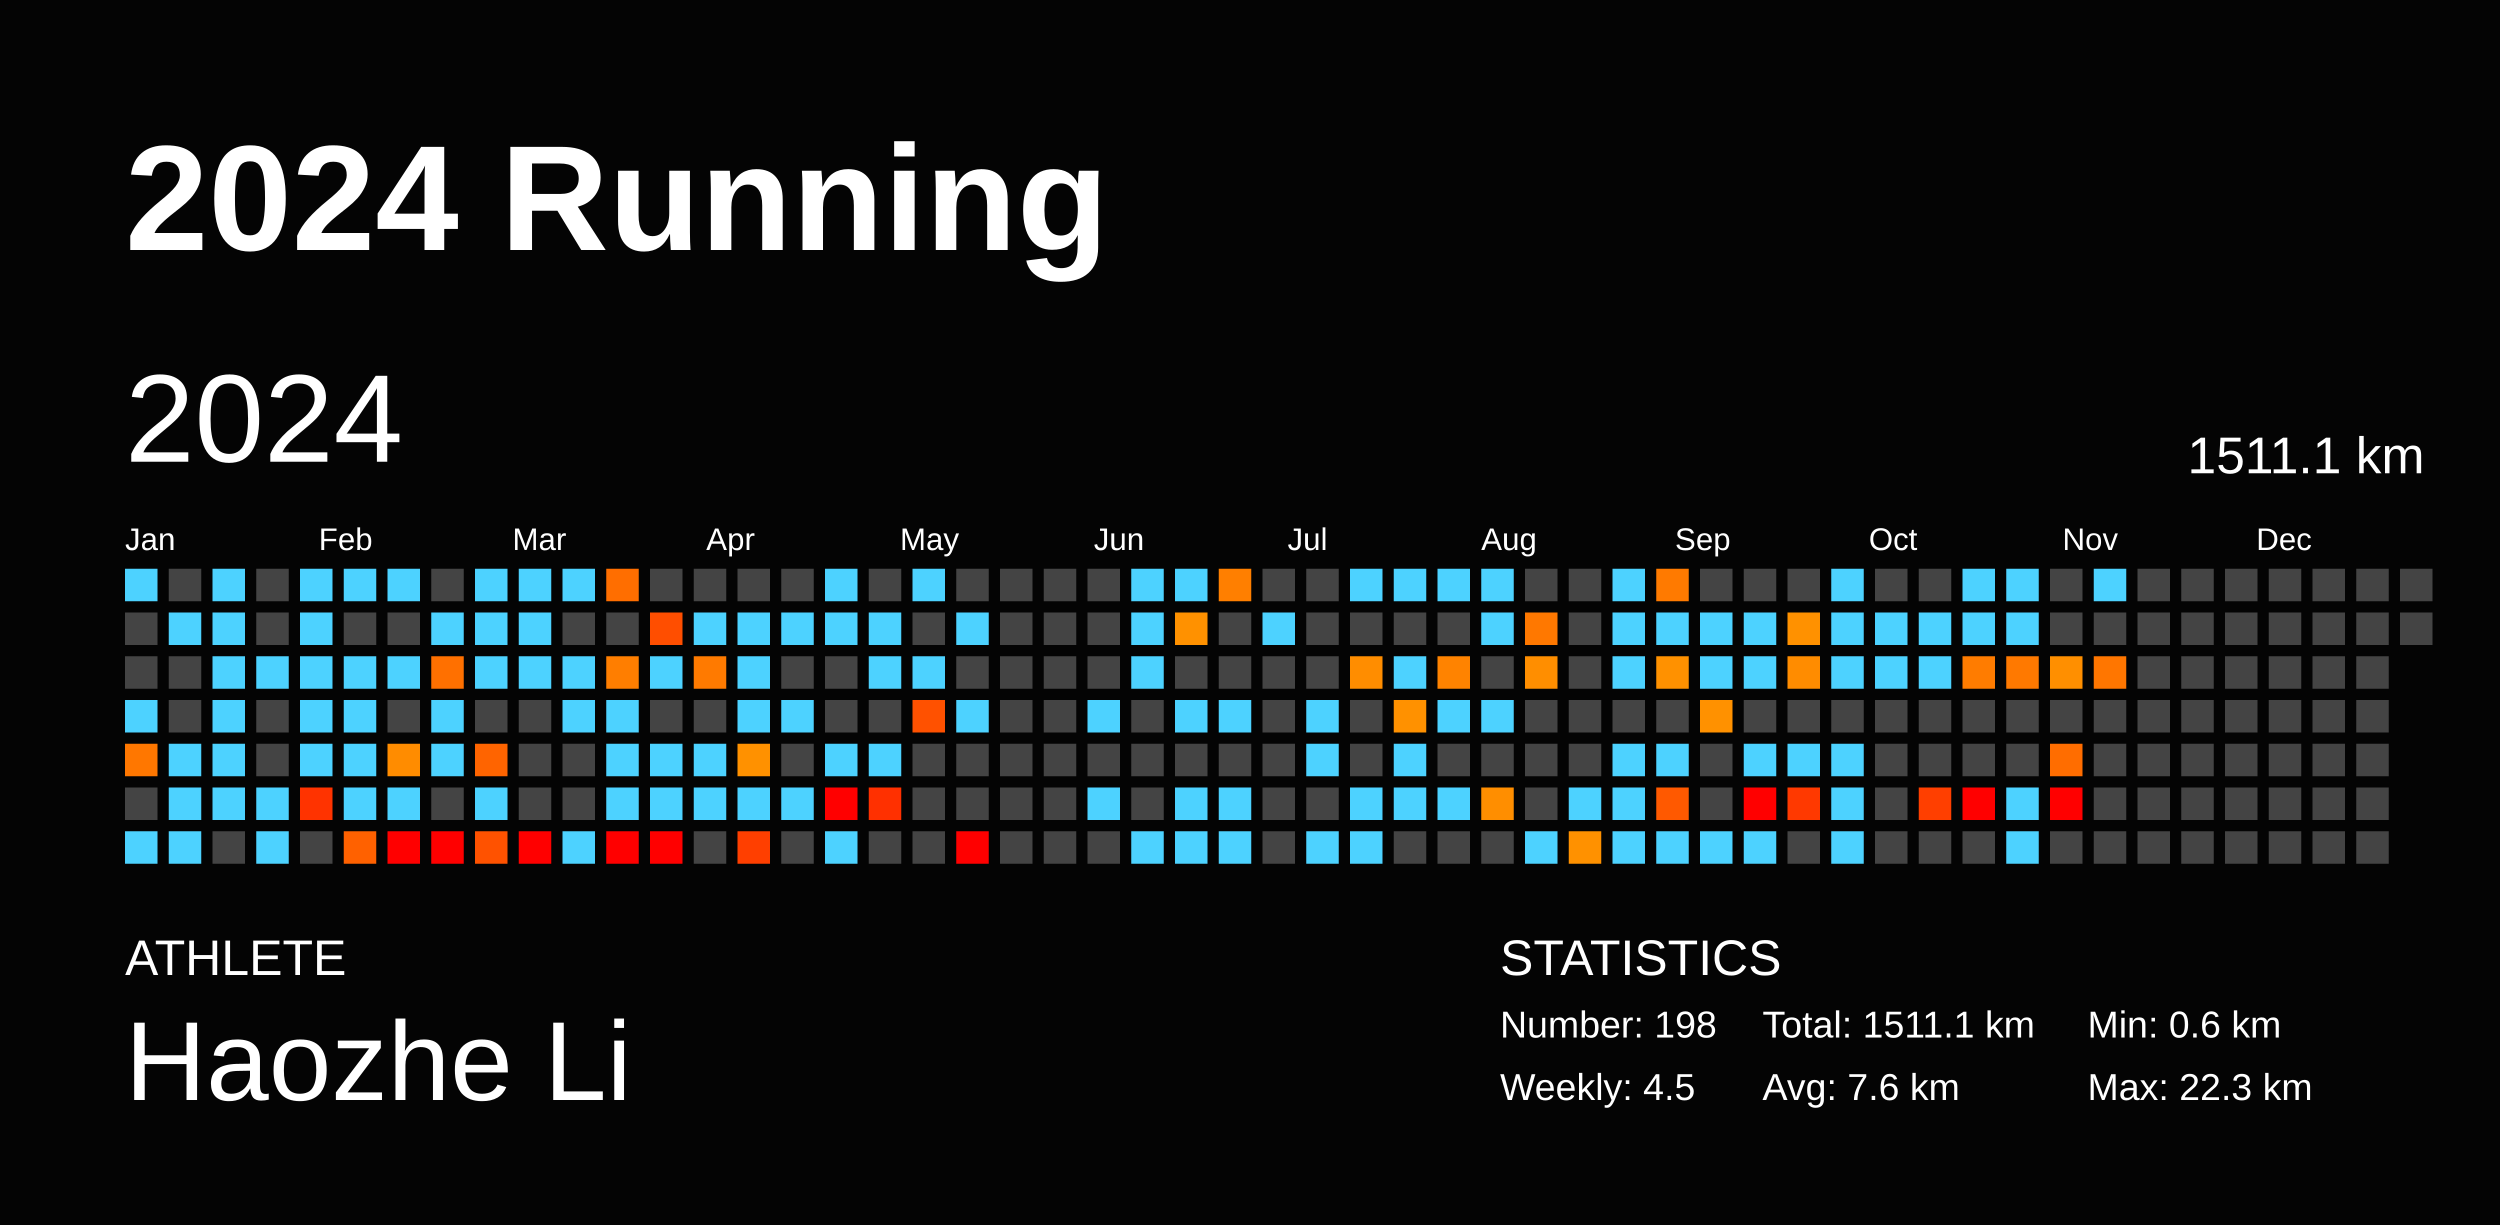
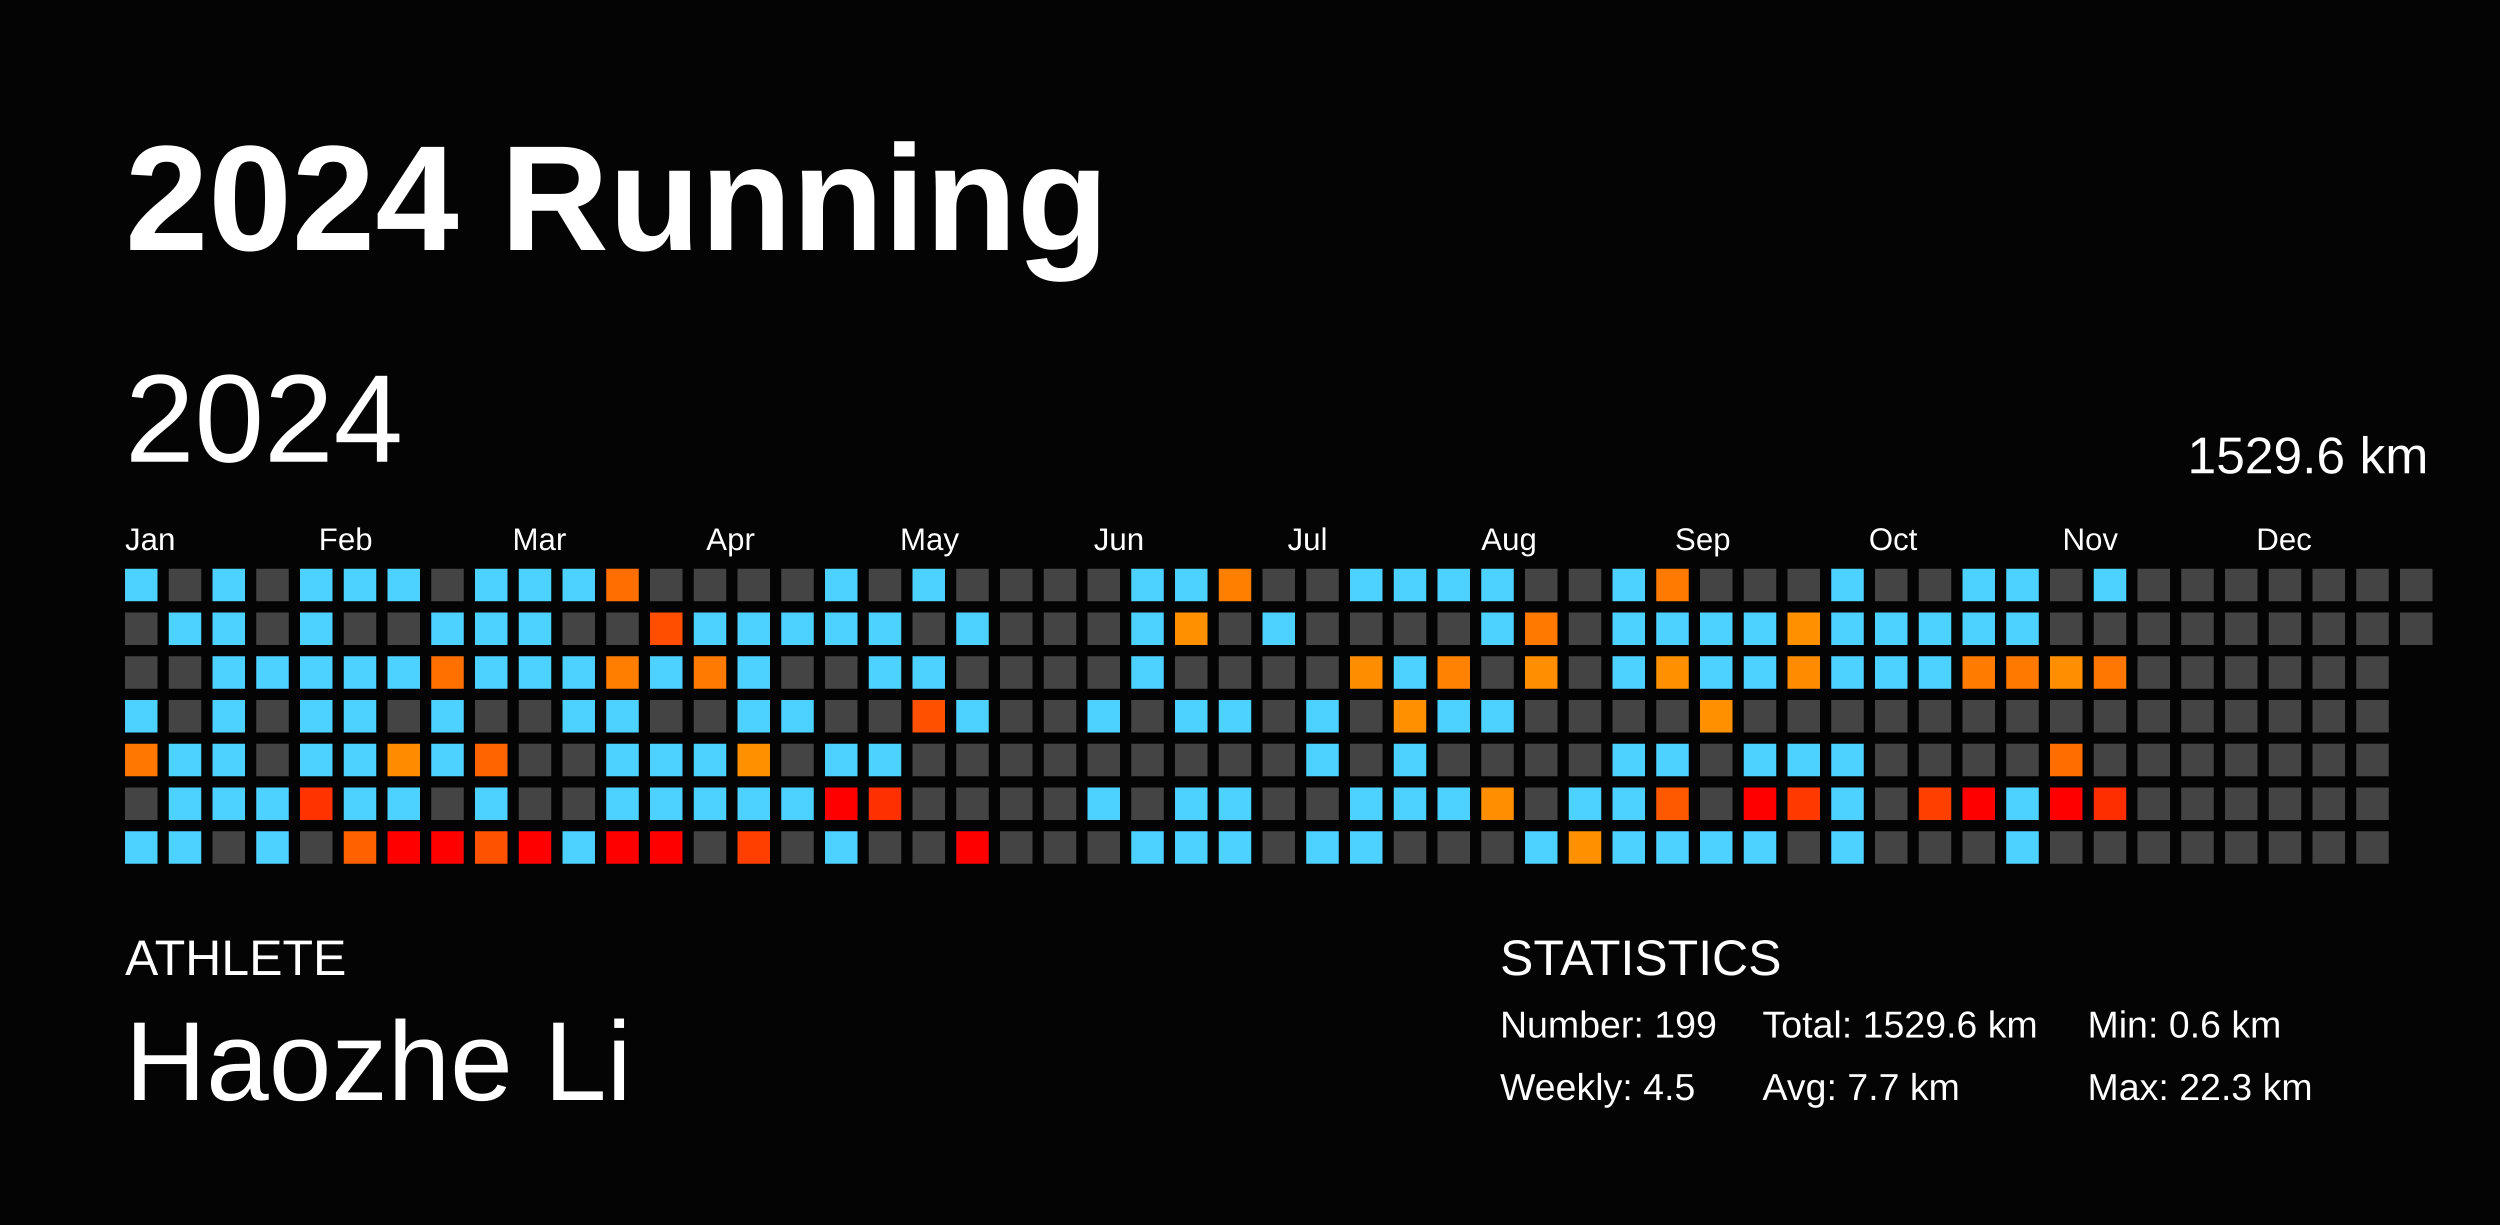
<svg xmlns="http://www.w3.org/2000/svg" baseProfile="full" height="98mm" version="1.1" viewBox="0,0,200,98" width="200mm">
  <defs />
  <rect fill="#040404" height="98" width="200" x="0" y="0" />
  <text fill="#FFFFFF" style="font-size:12px; font-family:Arial; font-weight:bold;" x="10" y="20">2024 Running</text>
  <text fill="#FFFFFF" style="font-size:4px; font-family:Arial" x="10" y="78">ATHLETE</text>
  <text fill="#FFFFFF" style="font-size:9px; font-family:Arial" x="10" y="88">Haozhe Li</text>
  <text fill="#FFFFFF" style="font-size:4px; font-family:Arial" x="120" y="78">STATISTICS</text>
-   <text fill="#FFFFFF" style="font-size:3px; font-family:Arial" x="120" y="83">Number: 198</text>
+   <text fill="#FFFFFF" style="font-size:3px; font-family:Arial" x="120" y="83">Number: 199</text>
  <text fill="#FFFFFF" style="font-size:3px; font-family:Arial" x="120" y="88">Weekly: 4.5</text>
-   <text fill="#FFFFFF" style="font-size:3px; font-family:Arial" x="141" y="83">Total: 1511.1 km</text>
-   <text fill="#FFFFFF" style="font-size:3px; font-family:Arial" x="141" y="88">Avg: 7.6 km</text>
+   <text fill="#FFFFFF" style="font-size:3px; font-family:Arial" x="141" y="83">Total: 1529.6 km</text>
+   <text fill="#FFFFFF" style="font-size:3px; font-family:Arial" x="141" y="88">Avg: 7.7 km</text>
  <text fill="#FFFFFF" style="font-size:3px; font-family:Arial" x="167" y="83">Min: 0.6 km</text>
  <text fill="#FFFFFF" style="font-size:3px; font-family:Arial" x="167" y="88">Max: 22.3 km</text>
  <text dominant-baseline="hanging" fill="#FFFFFF" style="font-size:10.0px; font-family:Arial;" x="10" y="30">2024</text>
-   <text dominant-baseline="hanging" fill="#FFFFFF" style="font-size:4.125px; font-family:Arial;" x="175" y="35">1511.1 km</text>
+   <text dominant-baseline="hanging" fill="#FFFFFF" style="font-size:4.125px; font-family:Arial;" x="175" y="35">1529.6 km</text>
  <text fill="#FFFFFF" style="font-size:2.5px; font-family:Arial" x="10.0" y="44">Jan</text>
  <text fill="#FFFFFF" style="font-size:2.5px; font-family:Arial" x="25.5" y="44">Feb</text>
  <text fill="#FFFFFF" style="font-size:2.5px; font-family:Arial" x="41.0" y="44">Mar</text>
  <text fill="#FFFFFF" style="font-size:2.5px; font-family:Arial" x="56.5" y="44">Apr</text>
  <text fill="#FFFFFF" style="font-size:2.5px; font-family:Arial" x="72.0" y="44">May</text>
  <text fill="#FFFFFF" style="font-size:2.5px; font-family:Arial" x="87.5" y="44">Jun</text>
  <text fill="#FFFFFF" style="font-size:2.5px; font-family:Arial" x="103.0" y="44">Jul</text>
  <text fill="#FFFFFF" style="font-size:2.5px; font-family:Arial" x="118.5" y="44">Aug</text>
  <text fill="#FFFFFF" style="font-size:2.5px; font-family:Arial" x="134.0" y="44">Sep</text>
  <text fill="#FFFFFF" style="font-size:2.5px; font-family:Arial" x="149.5" y="44">Oct</text>
  <text fill="#FFFFFF" style="font-size:2.5px; font-family:Arial" x="165.0" y="44">Nov</text>
  <text fill="#FFFFFF" style="font-size:2.5px; font-family:Arial" x="180.5" y="44">Dec</text>
  <rect fill="#4dd2ff" height="2.6" width="2.6" x="10.0" y="45.5" />
  <rect fill="#444444" height="2.6" width="2.6" x="10.0" y="49.0" />
  <rect fill="#444444" height="2.6" width="2.6" x="10.0" y="52.5" />
  <rect fill="#4dd2ff" height="2.6" width="2.6" x="10.0" y="56.0" />
  <rect fill="#ff7700" height="2.6" width="2.6" x="10.0" y="59.5" />
  <rect fill="#444444" height="2.6" width="2.6" x="10.0" y="63.0" />
  <rect fill="#4dd2ff" height="2.6" width="2.6" x="10.0" y="66.5" />
  <rect fill="#444444" height="2.6" width="2.6" x="13.5" y="45.5" />
  <rect fill="#4dd2ff" height="2.6" width="2.6" x="13.5" y="49.0" />
  <rect fill="#444444" height="2.6" width="2.6" x="13.5" y="52.5" />
  <rect fill="#444444" height="2.6" width="2.6" x="13.5" y="56.0" />
  <rect fill="#4dd2ff" height="2.6" width="2.6" x="13.5" y="59.5" />
  <rect fill="#4dd2ff" height="2.6" width="2.6" x="13.5" y="63.0" />
  <rect fill="#4dd2ff" height="2.6" width="2.6" x="13.5" y="66.5" />
  <rect fill="#4dd2ff" height="2.6" width="2.6" x="17.0" y="45.5" />
  <rect fill="#4dd2ff" height="2.6" width="2.6" x="17.0" y="49.0" />
  <rect fill="#4dd2ff" height="2.6" width="2.6" x="17.0" y="52.5" />
  <rect fill="#4dd2ff" height="2.6" width="2.6" x="17.0" y="56.0" />
  <rect fill="#4dd2ff" height="2.6" width="2.6" x="17.0" y="59.5" />
  <rect fill="#4dd2ff" height="2.6" width="2.6" x="17.0" y="63.0" />
  <rect fill="#444444" height="2.6" width="2.6" x="17.0" y="66.5" />
  <rect fill="#444444" height="2.6" width="2.6" x="20.5" y="45.5" />
  <rect fill="#444444" height="2.6" width="2.6" x="20.5" y="49.0" />
  <rect fill="#4dd2ff" height="2.6" width="2.6" x="20.5" y="52.5" />
  <rect fill="#444444" height="2.6" width="2.6" x="20.5" y="56.0" />
  <rect fill="#444444" height="2.6" width="2.6" x="20.5" y="59.5" />
  <rect fill="#4dd2ff" height="2.6" width="2.6" x="20.5" y="63.0" />
  <rect fill="#4dd2ff" height="2.6" width="2.6" x="20.5" y="66.5" />
  <rect fill="#4dd2ff" height="2.6" width="2.6" x="24.0" y="45.5" />
  <rect fill="#4dd2ff" height="2.6" width="2.6" x="24.0" y="49.0" />
  <rect fill="#4dd2ff" height="2.6" width="2.6" x="24.0" y="52.5" />
  <rect fill="#4dd2ff" height="2.6" width="2.6" x="24.0" y="56.0" />
  <rect fill="#4dd2ff" height="2.6" width="2.6" x="24.0" y="59.5" />
  <rect fill="#ff3300" height="2.6" width="2.6" x="24.0" y="63.0" />
  <rect fill="#444444" height="2.6" width="2.6" x="24.0" y="66.5" />
  <rect fill="#4dd2ff" height="2.6" width="2.6" x="27.5" y="45.5" />
  <rect fill="#444444" height="2.6" width="2.6" x="27.5" y="49.0" />
  <rect fill="#4dd2ff" height="2.6" width="2.6" x="27.5" y="52.5" />
  <rect fill="#4dd2ff" height="2.6" width="2.6" x="27.5" y="56.0" />
  <rect fill="#4dd2ff" height="2.6" width="2.6" x="27.5" y="59.5" />
  <rect fill="#4dd2ff" height="2.6" width="2.6" x="27.5" y="63.0" />
  <rect fill="#ff6100" height="2.6" width="2.6" x="27.5" y="66.5" />
  <rect fill="#4dd2ff" height="2.6" width="2.6" x="31.0" y="45.5" />
  <rect fill="#444444" height="2.6" width="2.6" x="31.0" y="49.0" />
  <rect fill="#4dd2ff" height="2.6" width="2.6" x="31.0" y="52.5" />
  <rect fill="#444444" height="2.6" width="2.6" x="31.0" y="56.0" />
  <rect fill="#ff8c00" height="2.6" width="2.6" x="31.0" y="59.5" />
  <rect fill="#4dd2ff" height="2.6" width="2.6" x="31.0" y="63.0" />
  <rect fill="red" height="2.6" width="2.6" x="31.0" y="66.5" />
  <rect fill="#444444" height="2.6" width="2.6" x="34.5" y="45.5" />
  <rect fill="#4dd2ff" height="2.6" width="2.6" x="34.5" y="49.0" />
  <rect fill="#ff7000" height="2.6" width="2.6" x="34.5" y="52.5" />
  <rect fill="#4dd2ff" height="2.6" width="2.6" x="34.5" y="56.0" />
  <rect fill="#4dd2ff" height="2.6" width="2.6" x="34.5" y="59.5" />
  <rect fill="#444444" height="2.6" width="2.6" x="34.5" y="63.0" />
  <rect fill="red" height="2.6" width="2.6" x="34.5" y="66.5" />
  <rect fill="#4dd2ff" height="2.6" width="2.6" x="38.0" y="45.5" />
  <rect fill="#4dd2ff" height="2.6" width="2.6" x="38.0" y="49.0" />
  <rect fill="#4dd2ff" height="2.6" width="2.6" x="38.0" y="52.5" />
  <rect fill="#444444" height="2.6" width="2.6" x="38.0" y="56.0" />
  <rect fill="#ff6400" height="2.6" width="2.6" x="38.0" y="59.5" />
  <rect fill="#4dd2ff" height="2.6" width="2.6" x="38.0" y="63.0" />
  <rect fill="#ff5200" height="2.6" width="2.6" x="38.0" y="66.5" />
  <rect fill="#4dd2ff" height="2.6" width="2.6" x="41.5" y="45.5" />
  <rect fill="#4dd2ff" height="2.6" width="2.6" x="41.5" y="49.0" />
  <rect fill="#4dd2ff" height="2.6" width="2.6" x="41.5" y="52.5" />
  <rect fill="#444444" height="2.6" width="2.6" x="41.5" y="56.0" />
  <rect fill="#444444" height="2.6" width="2.6" x="41.5" y="59.5" />
  <rect fill="#444444" height="2.6" width="2.6" x="41.5" y="63.0" />
  <rect fill="red" height="2.6" width="2.6" x="41.5" y="66.5" />
  <rect fill="#4dd2ff" height="2.6" width="2.6" x="45.0" y="45.5" />
  <rect fill="#444444" height="2.6" width="2.6" x="45.0" y="49.0" />
  <rect fill="#4dd2ff" height="2.6" width="2.6" x="45.0" y="52.5" />
  <rect fill="#4dd2ff" height="2.6" width="2.6" x="45.0" y="56.0" />
  <rect fill="#444444" height="2.6" width="2.6" x="45.0" y="59.5" />
  <rect fill="#444444" height="2.6" width="2.6" x="45.0" y="63.0" />
  <rect fill="#4dd2ff" height="2.6" width="2.6" x="45.0" y="66.5" />
  <rect fill="#ff6e00" height="2.6" width="2.6" x="48.5" y="45.5" />
  <rect fill="#444444" height="2.6" width="2.6" x="48.5" y="49.0" />
  <rect fill="#ff7e00" height="2.6" width="2.6" x="48.5" y="52.5" />
  <rect fill="#4dd2ff" height="2.6" width="2.6" x="48.5" y="56.0" />
  <rect fill="#4dd2ff" height="2.6" width="2.6" x="48.5" y="59.5" />
  <rect fill="#4dd2ff" height="2.6" width="2.6" x="48.5" y="63.0" />
  <rect fill="red" height="2.6" width="2.6" x="48.5" y="66.5" />
  <rect fill="#444444" height="2.6" width="2.6" x="52.0" y="45.5" />
  <rect fill="#ff4e00" height="2.6" width="2.6" x="52.0" y="49.0" />
  <rect fill="#4dd2ff" height="2.6" width="2.6" x="52.0" y="52.5" />
  <rect fill="#444444" height="2.6" width="2.6" x="52.0" y="56.0" />
  <rect fill="#4dd2ff" height="2.6" width="2.6" x="52.0" y="59.5" />
  <rect fill="#4dd2ff" height="2.6" width="2.6" x="52.0" y="63.0" />
  <rect fill="red" height="2.6" width="2.6" x="52.0" y="66.5" />
  <rect fill="#444444" height="2.6" width="2.6" x="55.5" y="45.5" />
  <rect fill="#4dd2ff" height="2.6" width="2.6" x="55.5" y="49.0" />
  <rect fill="#ff7a00" height="2.6" width="2.6" x="55.5" y="52.5" />
  <rect fill="#444444" height="2.6" width="2.6" x="55.5" y="56.0" />
  <rect fill="#4dd2ff" height="2.6" width="2.6" x="55.5" y="59.5" />
  <rect fill="#4dd2ff" height="2.6" width="2.6" x="55.5" y="63.0" />
  <rect fill="#444444" height="2.6" width="2.6" x="55.5" y="66.5" />
  <rect fill="#444444" height="2.6" width="2.6" x="59.0" y="45.5" />
  <rect fill="#4dd2ff" height="2.6" width="2.6" x="59.0" y="49.0" />
  <rect fill="#4dd2ff" height="2.6" width="2.6" x="59.0" y="52.5" />
  <rect fill="#4dd2ff" height="2.6" width="2.6" x="59.0" y="56.0" />
  <rect fill="#ff9100" height="2.6" width="2.6" x="59.0" y="59.5" />
  <rect fill="#4dd2ff" height="2.6" width="2.6" x="59.0" y="63.0" />
  <rect fill="#ff3f00" height="2.6" width="2.6" x="59.0" y="66.5" />
  <rect fill="#444444" height="2.6" width="2.6" x="62.5" y="45.5" />
  <rect fill="#4dd2ff" height="2.6" width="2.6" x="62.5" y="49.0" />
  <rect fill="#444444" height="2.6" width="2.6" x="62.5" y="52.5" />
  <rect fill="#4dd2ff" height="2.6" width="2.6" x="62.5" y="56.0" />
  <rect fill="#444444" height="2.6" width="2.6" x="62.5" y="59.5" />
  <rect fill="#4dd2ff" height="2.6" width="2.6" x="62.5" y="63.0" />
  <rect fill="#444444" height="2.6" width="2.6" x="62.5" y="66.5" />
  <rect fill="#4dd2ff" height="2.6" width="2.6" x="66.0" y="45.5" />
  <rect fill="#4dd2ff" height="2.6" width="2.6" x="66.0" y="49.0" />
  <rect fill="#444444" height="2.6" width="2.6" x="66.0" y="52.5" />
  <rect fill="#444444" height="2.6" width="2.6" x="66.0" y="56.0" />
  <rect fill="#4dd2ff" height="2.6" width="2.6" x="66.0" y="59.5" />
  <rect fill="red" height="2.6" width="2.6" x="66.0" y="63.0" />
  <rect fill="#4dd2ff" height="2.6" width="2.6" x="66.0" y="66.5" />
  <rect fill="#444444" height="2.6" width="2.6" x="69.5" y="45.5" />
  <rect fill="#4dd2ff" height="2.6" width="2.6" x="69.5" y="49.0" />
  <rect fill="#4dd2ff" height="2.6" width="2.6" x="69.5" y="52.5" />
  <rect fill="#444444" height="2.6" width="2.6" x="69.5" y="56.0" />
  <rect fill="#4dd2ff" height="2.6" width="2.6" x="69.5" y="59.5" />
  <rect fill="#ff3000" height="2.6" width="2.6" x="69.5" y="63.0" />
  <rect fill="#444444" height="2.6" width="2.6" x="69.5" y="66.5" />
  <rect fill="#4dd2ff" height="2.6" width="2.6" x="73.0" y="45.5" />
  <rect fill="#444444" height="2.6" width="2.6" x="73.0" y="49.0" />
  <rect fill="#4dd2ff" height="2.6" width="2.6" x="73.0" y="52.5" />
  <rect fill="#ff5100" height="2.6" width="2.6" x="73.0" y="56.0" />
  <rect fill="#444444" height="2.6" width="2.6" x="73.0" y="59.5" />
  <rect fill="#444444" height="2.6" width="2.6" x="73.0" y="63.0" />
  <rect fill="#444444" height="2.6" width="2.6" x="73.0" y="66.5" />
  <rect fill="#444444" height="2.6" width="2.6" x="76.5" y="45.5" />
  <rect fill="#4dd2ff" height="2.6" width="2.6" x="76.5" y="49.0" />
  <rect fill="#444444" height="2.6" width="2.6" x="76.5" y="52.5" />
  <rect fill="#4dd2ff" height="2.6" width="2.6" x="76.5" y="56.0" />
  <rect fill="#444444" height="2.6" width="2.6" x="76.5" y="59.5" />
  <rect fill="#444444" height="2.6" width="2.6" x="76.5" y="63.0" />
  <rect fill="red" height="2.6" width="2.6" x="76.5" y="66.5" />
  <rect fill="#444444" height="2.6" width="2.6" x="80.0" y="45.5" />
  <rect fill="#444444" height="2.6" width="2.6" x="80.0" y="49.0" />
  <rect fill="#444444" height="2.6" width="2.6" x="80.0" y="52.5" />
  <rect fill="#444444" height="2.6" width="2.6" x="80.0" y="56.0" />
  <rect fill="#444444" height="2.6" width="2.6" x="80.0" y="59.5" />
  <rect fill="#444444" height="2.6" width="2.6" x="80.0" y="63.0" />
  <rect fill="#444444" height="2.6" width="2.6" x="80.0" y="66.5" />
  <rect fill="#444444" height="2.6" width="2.6" x="83.5" y="45.5" />
  <rect fill="#444444" height="2.6" width="2.6" x="83.5" y="49.0" />
  <rect fill="#444444" height="2.6" width="2.6" x="83.5" y="52.5" />
  <rect fill="#444444" height="2.6" width="2.6" x="83.5" y="56.0" />
  <rect fill="#444444" height="2.6" width="2.6" x="83.5" y="59.5" />
  <rect fill="#444444" height="2.6" width="2.6" x="83.5" y="63.0" />
  <rect fill="#444444" height="2.6" width="2.6" x="83.5" y="66.5" />
  <rect fill="#444444" height="2.6" width="2.6" x="87.0" y="45.5" />
  <rect fill="#444444" height="2.6" width="2.6" x="87.0" y="49.0" />
  <rect fill="#444444" height="2.6" width="2.6" x="87.0" y="52.5" />
  <rect fill="#4dd2ff" height="2.6" width="2.6" x="87.0" y="56.0" />
  <rect fill="#444444" height="2.6" width="2.6" x="87.0" y="59.5" />
  <rect fill="#4dd2ff" height="2.6" width="2.6" x="87.0" y="63.0" />
  <rect fill="#444444" height="2.6" width="2.6" x="87.0" y="66.5" />
  <rect fill="#4dd2ff" height="2.6" width="2.6" x="90.5" y="45.5" />
  <rect fill="#4dd2ff" height="2.6" width="2.6" x="90.5" y="49.0" />
  <rect fill="#4dd2ff" height="2.6" width="2.6" x="90.5" y="52.5" />
  <rect fill="#444444" height="2.6" width="2.6" x="90.5" y="56.0" />
  <rect fill="#444444" height="2.6" width="2.6" x="90.5" y="59.5" />
  <rect fill="#444444" height="2.6" width="2.6" x="90.5" y="63.0" />
  <rect fill="#4dd2ff" height="2.6" width="2.6" x="90.5" y="66.5" />
  <rect fill="#4dd2ff" height="2.6" width="2.6" x="94.0" y="45.5" />
  <rect fill="#ff9100" height="2.6" width="2.6" x="94.0" y="49.0" />
  <rect fill="#444444" height="2.6" width="2.6" x="94.0" y="52.5" />
  <rect fill="#4dd2ff" height="2.6" width="2.6" x="94.0" y="56.0" />
  <rect fill="#444444" height="2.6" width="2.6" x="94.0" y="59.5" />
  <rect fill="#4dd2ff" height="2.6" width="2.6" x="94.0" y="63.0" />
  <rect fill="#4dd2ff" height="2.6" width="2.6" x="94.0" y="66.5" />
  <rect fill="#ff7f00" height="2.6" width="2.6" x="97.5" y="45.5" />
  <rect fill="#444444" height="2.6" width="2.6" x="97.5" y="49.0" />
  <rect fill="#444444" height="2.6" width="2.6" x="97.5" y="52.5" />
  <rect fill="#4dd2ff" height="2.6" width="2.6" x="97.5" y="56.0" />
  <rect fill="#444444" height="2.6" width="2.6" x="97.5" y="59.5" />
  <rect fill="#4dd2ff" height="2.6" width="2.6" x="97.5" y="63.0" />
  <rect fill="#4dd2ff" height="2.6" width="2.6" x="97.5" y="66.5" />
  <rect fill="#444444" height="2.6" width="2.6" x="101.0" y="45.5" />
  <rect fill="#4dd2ff" height="2.6" width="2.6" x="101.0" y="49.0" />
  <rect fill="#444444" height="2.6" width="2.6" x="101.0" y="52.5" />
  <rect fill="#444444" height="2.6" width="2.6" x="101.0" y="56.0" />
  <rect fill="#444444" height="2.6" width="2.6" x="101.0" y="59.5" />
  <rect fill="#444444" height="2.6" width="2.6" x="101.0" y="63.0" />
  <rect fill="#444444" height="2.6" width="2.6" x="101.0" y="66.5" />
  <rect fill="#444444" height="2.6" width="2.6" x="104.5" y="45.5" />
  <rect fill="#444444" height="2.6" width="2.6" x="104.5" y="49.0" />
  <rect fill="#444444" height="2.6" width="2.6" x="104.5" y="52.5" />
  <rect fill="#4dd2ff" height="2.6" width="2.6" x="104.5" y="56.0" />
  <rect fill="#4dd2ff" height="2.6" width="2.6" x="104.5" y="59.5" />
  <rect fill="#444444" height="2.6" width="2.6" x="104.5" y="63.0" />
  <rect fill="#4dd2ff" height="2.6" width="2.6" x="104.5" y="66.5" />
  <rect fill="#4dd2ff" height="2.6" width="2.6" x="108.0" y="45.5" />
  <rect fill="#444444" height="2.6" width="2.6" x="108.0" y="49.0" />
  <rect fill="#ff8d00" height="2.6" width="2.6" x="108.0" y="52.5" />
  <rect fill="#444444" height="2.6" width="2.6" x="108.0" y="56.0" />
  <rect fill="#444444" height="2.6" width="2.6" x="108.0" y="59.5" />
  <rect fill="#4dd2ff" height="2.6" width="2.6" x="108.0" y="63.0" />
  <rect fill="#4dd2ff" height="2.6" width="2.6" x="108.0" y="66.5" />
  <rect fill="#4dd2ff" height="2.6" width="2.6" x="111.5" y="45.5" />
  <rect fill="#444444" height="2.6" width="2.6" x="111.5" y="49.0" />
  <rect fill="#4dd2ff" height="2.6" width="2.6" x="111.5" y="52.5" />
  <rect fill="#ff9100" height="2.6" width="2.6" x="111.5" y="56.0" />
  <rect fill="#4dd2ff" height="2.6" width="2.6" x="111.5" y="59.5" />
  <rect fill="#4dd2ff" height="2.6" width="2.6" x="111.5" y="63.0" />
  <rect fill="#444444" height="2.6" width="2.6" x="111.5" y="66.5" />
  <rect fill="#4dd2ff" height="2.6" width="2.6" x="115.0" y="45.5" />
  <rect fill="#444444" height="2.6" width="2.6" x="115.0" y="49.0" />
  <rect fill="#ff8300" height="2.6" width="2.6" x="115.0" y="52.5" />
  <rect fill="#4dd2ff" height="2.6" width="2.6" x="115.0" y="56.0" />
  <rect fill="#444444" height="2.6" width="2.6" x="115.0" y="59.5" />
  <rect fill="#4dd2ff" height="2.6" width="2.6" x="115.0" y="63.0" />
  <rect fill="#444444" height="2.6" width="2.6" x="115.0" y="66.5" />
  <rect fill="#4dd2ff" height="2.6" width="2.6" x="118.5" y="45.5" />
  <rect fill="#4dd2ff" height="2.6" width="2.6" x="118.5" y="49.0" />
  <rect fill="#444444" height="2.6" width="2.6" x="118.5" y="52.5" />
  <rect fill="#4dd2ff" height="2.6" width="2.6" x="118.5" y="56.0" />
  <rect fill="#444444" height="2.6" width="2.6" x="118.5" y="59.5" />
  <rect fill="#ff8e00" height="2.6" width="2.6" x="118.5" y="63.0" />
  <rect fill="#444444" height="2.6" width="2.6" x="118.5" y="66.5" />
  <rect fill="#444444" height="2.6" width="2.6" x="122.0" y="45.5" />
  <rect fill="#ff7800" height="2.6" width="2.6" x="122.0" y="49.0" />
  <rect fill="#ff8e00" height="2.6" width="2.6" x="122.0" y="52.5" />
  <rect fill="#444444" height="2.6" width="2.6" x="122.0" y="56.0" />
  <rect fill="#444444" height="2.6" width="2.6" x="122.0" y="59.5" />
  <rect fill="#444444" height="2.6" width="2.6" x="122.0" y="63.0" />
  <rect fill="#4dd2ff" height="2.6" width="2.6" x="122.0" y="66.5" />
  <rect fill="#444444" height="2.6" width="2.6" x="125.5" y="45.5" />
  <rect fill="#444444" height="2.6" width="2.6" x="125.5" y="49.0" />
  <rect fill="#444444" height="2.6" width="2.6" x="125.5" y="52.5" />
  <rect fill="#444444" height="2.6" width="2.6" x="125.5" y="56.0" />
  <rect fill="#444444" height="2.6" width="2.6" x="125.5" y="59.5" />
  <rect fill="#4dd2ff" height="2.6" width="2.6" x="125.5" y="63.0" />
  <rect fill="#ff9100" height="2.6" width="2.6" x="125.5" y="66.5" />
  <rect fill="#4dd2ff" height="2.6" width="2.6" x="129.0" y="45.5" />
  <rect fill="#4dd2ff" height="2.6" width="2.6" x="129.0" y="49.0" />
  <rect fill="#4dd2ff" height="2.6" width="2.6" x="129.0" y="52.5" />
  <rect fill="#444444" height="2.6" width="2.6" x="129.0" y="56.0" />
  <rect fill="#4dd2ff" height="2.6" width="2.6" x="129.0" y="59.5" />
  <rect fill="#4dd2ff" height="2.6" width="2.6" x="129.0" y="63.0" />
  <rect fill="#4dd2ff" height="2.6" width="2.6" x="129.0" y="66.5" />
  <rect fill="#ff7a00" height="2.6" width="2.6" x="132.5" y="45.5" />
  <rect fill="#4dd2ff" height="2.6" width="2.6" x="132.5" y="49.0" />
  <rect fill="#ff9100" height="2.6" width="2.6" x="132.5" y="52.5" />
  <rect fill="#444444" height="2.6" width="2.6" x="132.5" y="56.0" />
  <rect fill="#4dd2ff" height="2.6" width="2.6" x="132.5" y="59.5" />
  <rect fill="#ff5900" height="2.6" width="2.6" x="132.5" y="63.0" />
  <rect fill="#4dd2ff" height="2.6" width="2.6" x="132.5" y="66.5" />
  <rect fill="#444444" height="2.6" width="2.6" x="136.0" y="45.5" />
  <rect fill="#4dd2ff" height="2.6" width="2.6" x="136.0" y="49.0" />
  <rect fill="#4dd2ff" height="2.6" width="2.6" x="136.0" y="52.5" />
  <rect fill="#ff9100" height="2.6" width="2.6" x="136.0" y="56.0" />
  <rect fill="#444444" height="2.6" width="2.6" x="136.0" y="59.5" />
  <rect fill="#444444" height="2.6" width="2.6" x="136.0" y="63.0" />
  <rect fill="#4dd2ff" height="2.6" width="2.6" x="136.0" y="66.5" />
  <rect fill="#444444" height="2.6" width="2.6" x="139.5" y="45.5" />
  <rect fill="#4dd2ff" height="2.6" width="2.6" x="139.5" y="49.0" />
  <rect fill="#4dd2ff" height="2.6" width="2.6" x="139.5" y="52.5" />
  <rect fill="#444444" height="2.6" width="2.6" x="139.5" y="56.0" />
  <rect fill="#4dd2ff" height="2.6" width="2.6" x="139.5" y="59.5" />
  <rect fill="red" height="2.6" width="2.6" x="139.5" y="63.0" />
  <rect fill="#4dd2ff" height="2.6" width="2.6" x="139.5" y="66.5" />
  <rect fill="#444444" height="2.6" width="2.6" x="143.0" y="45.5" />
  <rect fill="#ff9100" height="2.6" width="2.6" x="143.0" y="49.0" />
  <rect fill="#ff8c00" height="2.6" width="2.6" x="143.0" y="52.5" />
  <rect fill="#444444" height="2.6" width="2.6" x="143.0" y="56.0" />
  <rect fill="#4dd2ff" height="2.6" width="2.6" x="143.0" y="59.5" />
  <rect fill="#ff3900" height="2.6" width="2.6" x="143.0" y="63.0" />
  <rect fill="#444444" height="2.6" width="2.6" x="143.0" y="66.5" />
  <rect fill="#4dd2ff" height="2.6" width="2.6" x="146.5" y="45.5" />
  <rect fill="#4dd2ff" height="2.6" width="2.6" x="146.5" y="49.0" />
  <rect fill="#4dd2ff" height="2.6" width="2.6" x="146.5" y="52.5" />
  <rect fill="#444444" height="2.6" width="2.6" x="146.5" y="56.0" />
  <rect fill="#4dd2ff" height="2.6" width="2.6" x="146.5" y="59.5" />
  <rect fill="#4dd2ff" height="2.6" width="2.6" x="146.5" y="63.0" />
  <rect fill="#4dd2ff" height="2.6" width="2.6" x="146.5" y="66.5" />
  <rect fill="#444444" height="2.6" width="2.6" x="150.0" y="45.5" />
  <rect fill="#4dd2ff" height="2.6" width="2.6" x="150.0" y="49.0" />
  <rect fill="#4dd2ff" height="2.6" width="2.6" x="150.0" y="52.5" />
  <rect fill="#444444" height="2.6" width="2.6" x="150.0" y="56.0" />
  <rect fill="#444444" height="2.6" width="2.6" x="150.0" y="59.5" />
  <rect fill="#444444" height="2.6" width="2.6" x="150.0" y="63.0" />
  <rect fill="#444444" height="2.6" width="2.6" x="150.0" y="66.5" />
  <rect fill="#444444" height="2.6" width="2.6" x="153.5" y="45.5" />
  <rect fill="#4dd2ff" height="2.6" width="2.6" x="153.5" y="49.0" />
  <rect fill="#4dd2ff" height="2.6" width="2.6" x="153.5" y="52.5" />
  <rect fill="#444444" height="2.6" width="2.6" x="153.5" y="56.0" />
  <rect fill="#444444" height="2.6" width="2.6" x="153.5" y="59.5" />
  <rect fill="#ff3f00" height="2.6" width="2.6" x="153.5" y="63.0" />
  <rect fill="#444444" height="2.6" width="2.6" x="153.5" y="66.5" />
  <rect fill="#4dd2ff" height="2.6" width="2.6" x="157.0" y="45.5" />
  <rect fill="#4dd2ff" height="2.6" width="2.6" x="157.0" y="49.0" />
  <rect fill="#ff7c00" height="2.6" width="2.6" x="157.0" y="52.5" />
  <rect fill="#444444" height="2.6" width="2.6" x="157.0" y="56.0" />
  <rect fill="#444444" height="2.6" width="2.6" x="157.0" y="59.5" />
  <rect fill="red" height="2.6" width="2.6" x="157.0" y="63.0" />
  <rect fill="#444444" height="2.6" width="2.6" x="157.0" y="66.5" />
  <rect fill="#4dd2ff" height="2.6" width="2.6" x="160.5" y="45.5" />
  <rect fill="#4dd2ff" height="2.6" width="2.6" x="160.5" y="49.0" />
  <rect fill="#ff7900" height="2.6" width="2.6" x="160.5" y="52.5" />
  <rect fill="#444444" height="2.6" width="2.6" x="160.5" y="56.0" />
  <rect fill="#444444" height="2.6" width="2.6" x="160.5" y="59.5" />
  <rect fill="#4dd2ff" height="2.6" width="2.6" x="160.5" y="63.0" />
  <rect fill="#4dd2ff" height="2.6" width="2.6" x="160.5" y="66.5" />
  <rect fill="#444444" height="2.6" width="2.6" x="164.0" y="45.5" />
  <rect fill="#444444" height="2.6" width="2.6" x="164.0" y="49.0" />
  <rect fill="#ff8f00" height="2.6" width="2.6" x="164.0" y="52.5" />
  <rect fill="#444444" height="2.6" width="2.6" x="164.0" y="56.0" />
  <rect fill="#ff6d00" height="2.6" width="2.6" x="164.0" y="59.5" />
  <rect fill="red" height="2.6" width="2.6" x="164.0" y="63.0" />
  <rect fill="#444444" height="2.6" width="2.6" x="164.0" y="66.5" />
  <rect fill="#4dd2ff" height="2.6" width="2.6" x="167.5" y="45.5" />
  <rect fill="#444444" height="2.6" width="2.6" x="167.5" y="49.0" />
  <rect fill="#ff7600" height="2.6" width="2.6" x="167.5" y="52.5" />
  <rect fill="#444444" height="2.6" width="2.6" x="167.5" y="56.0" />
  <rect fill="#444444" height="2.6" width="2.6" x="167.5" y="59.5" />
-   <rect fill="#444444" height="2.6" width="2.6" x="167.5" y="63.0" />
+   <rect fill="#ff2e00" height="2.6" width="2.6" x="167.5" y="63.0" />
  <rect fill="#444444" height="2.6" width="2.6" x="167.5" y="66.5" />
  <rect fill="#444444" height="2.6" width="2.6" x="171.0" y="45.5" />
  <rect fill="#444444" height="2.6" width="2.6" x="171.0" y="49.0" />
  <rect fill="#444444" height="2.6" width="2.6" x="171.0" y="52.5" />
  <rect fill="#444444" height="2.6" width="2.6" x="171.0" y="56.0" />
  <rect fill="#444444" height="2.6" width="2.6" x="171.0" y="59.5" />
  <rect fill="#444444" height="2.6" width="2.6" x="171.0" y="63.0" />
  <rect fill="#444444" height="2.6" width="2.6" x="171.0" y="66.5" />
  <rect fill="#444444" height="2.6" width="2.6" x="174.5" y="45.5" />
  <rect fill="#444444" height="2.6" width="2.6" x="174.5" y="49.0" />
  <rect fill="#444444" height="2.6" width="2.6" x="174.5" y="52.5" />
  <rect fill="#444444" height="2.6" width="2.6" x="174.5" y="56.0" />
  <rect fill="#444444" height="2.6" width="2.6" x="174.5" y="59.5" />
  <rect fill="#444444" height="2.6" width="2.6" x="174.5" y="63.0" />
  <rect fill="#444444" height="2.6" width="2.6" x="174.5" y="66.5" />
  <rect fill="#444444" height="2.6" width="2.6" x="178.0" y="45.5" />
  <rect fill="#444444" height="2.6" width="2.6" x="178.0" y="49.0" />
  <rect fill="#444444" height="2.6" width="2.6" x="178.0" y="52.5" />
  <rect fill="#444444" height="2.6" width="2.6" x="178.0" y="56.0" />
  <rect fill="#444444" height="2.6" width="2.6" x="178.0" y="59.5" />
  <rect fill="#444444" height="2.6" width="2.6" x="178.0" y="63.0" />
  <rect fill="#444444" height="2.6" width="2.6" x="178.0" y="66.5" />
  <rect fill="#444444" height="2.6" width="2.6" x="181.5" y="45.5" />
  <rect fill="#444444" height="2.6" width="2.6" x="181.5" y="49.0" />
  <rect fill="#444444" height="2.6" width="2.6" x="181.5" y="52.5" />
  <rect fill="#444444" height="2.6" width="2.6" x="181.5" y="56.0" />
  <rect fill="#444444" height="2.6" width="2.6" x="181.5" y="59.5" />
  <rect fill="#444444" height="2.6" width="2.6" x="181.5" y="63.0" />
  <rect fill="#444444" height="2.6" width="2.6" x="181.5" y="66.5" />
  <rect fill="#444444" height="2.6" width="2.6" x="185.0" y="45.5" />
  <rect fill="#444444" height="2.6" width="2.6" x="185.0" y="49.0" />
  <rect fill="#444444" height="2.6" width="2.6" x="185.0" y="52.5" />
  <rect fill="#444444" height="2.6" width="2.6" x="185.0" y="56.0" />
  <rect fill="#444444" height="2.6" width="2.6" x="185.0" y="59.5" />
  <rect fill="#444444" height="2.6" width="2.6" x="185.0" y="63.0" />
  <rect fill="#444444" height="2.6" width="2.6" x="185.0" y="66.5" />
  <rect fill="#444444" height="2.6" width="2.6" x="188.5" y="45.5" />
  <rect fill="#444444" height="2.6" width="2.6" x="188.5" y="49.0" />
  <rect fill="#444444" height="2.6" width="2.6" x="188.5" y="52.5" />
  <rect fill="#444444" height="2.6" width="2.6" x="188.5" y="56.0" />
  <rect fill="#444444" height="2.6" width="2.6" x="188.5" y="59.5" />
  <rect fill="#444444" height="2.6" width="2.6" x="188.5" y="63.0" />
  <rect fill="#444444" height="2.6" width="2.6" x="188.5" y="66.5" />
  <rect fill="#444444" height="2.6" width="2.6" x="192.0" y="45.5" />
  <rect fill="#444444" height="2.6" width="2.6" x="192.0" y="49.0" />
</svg>
